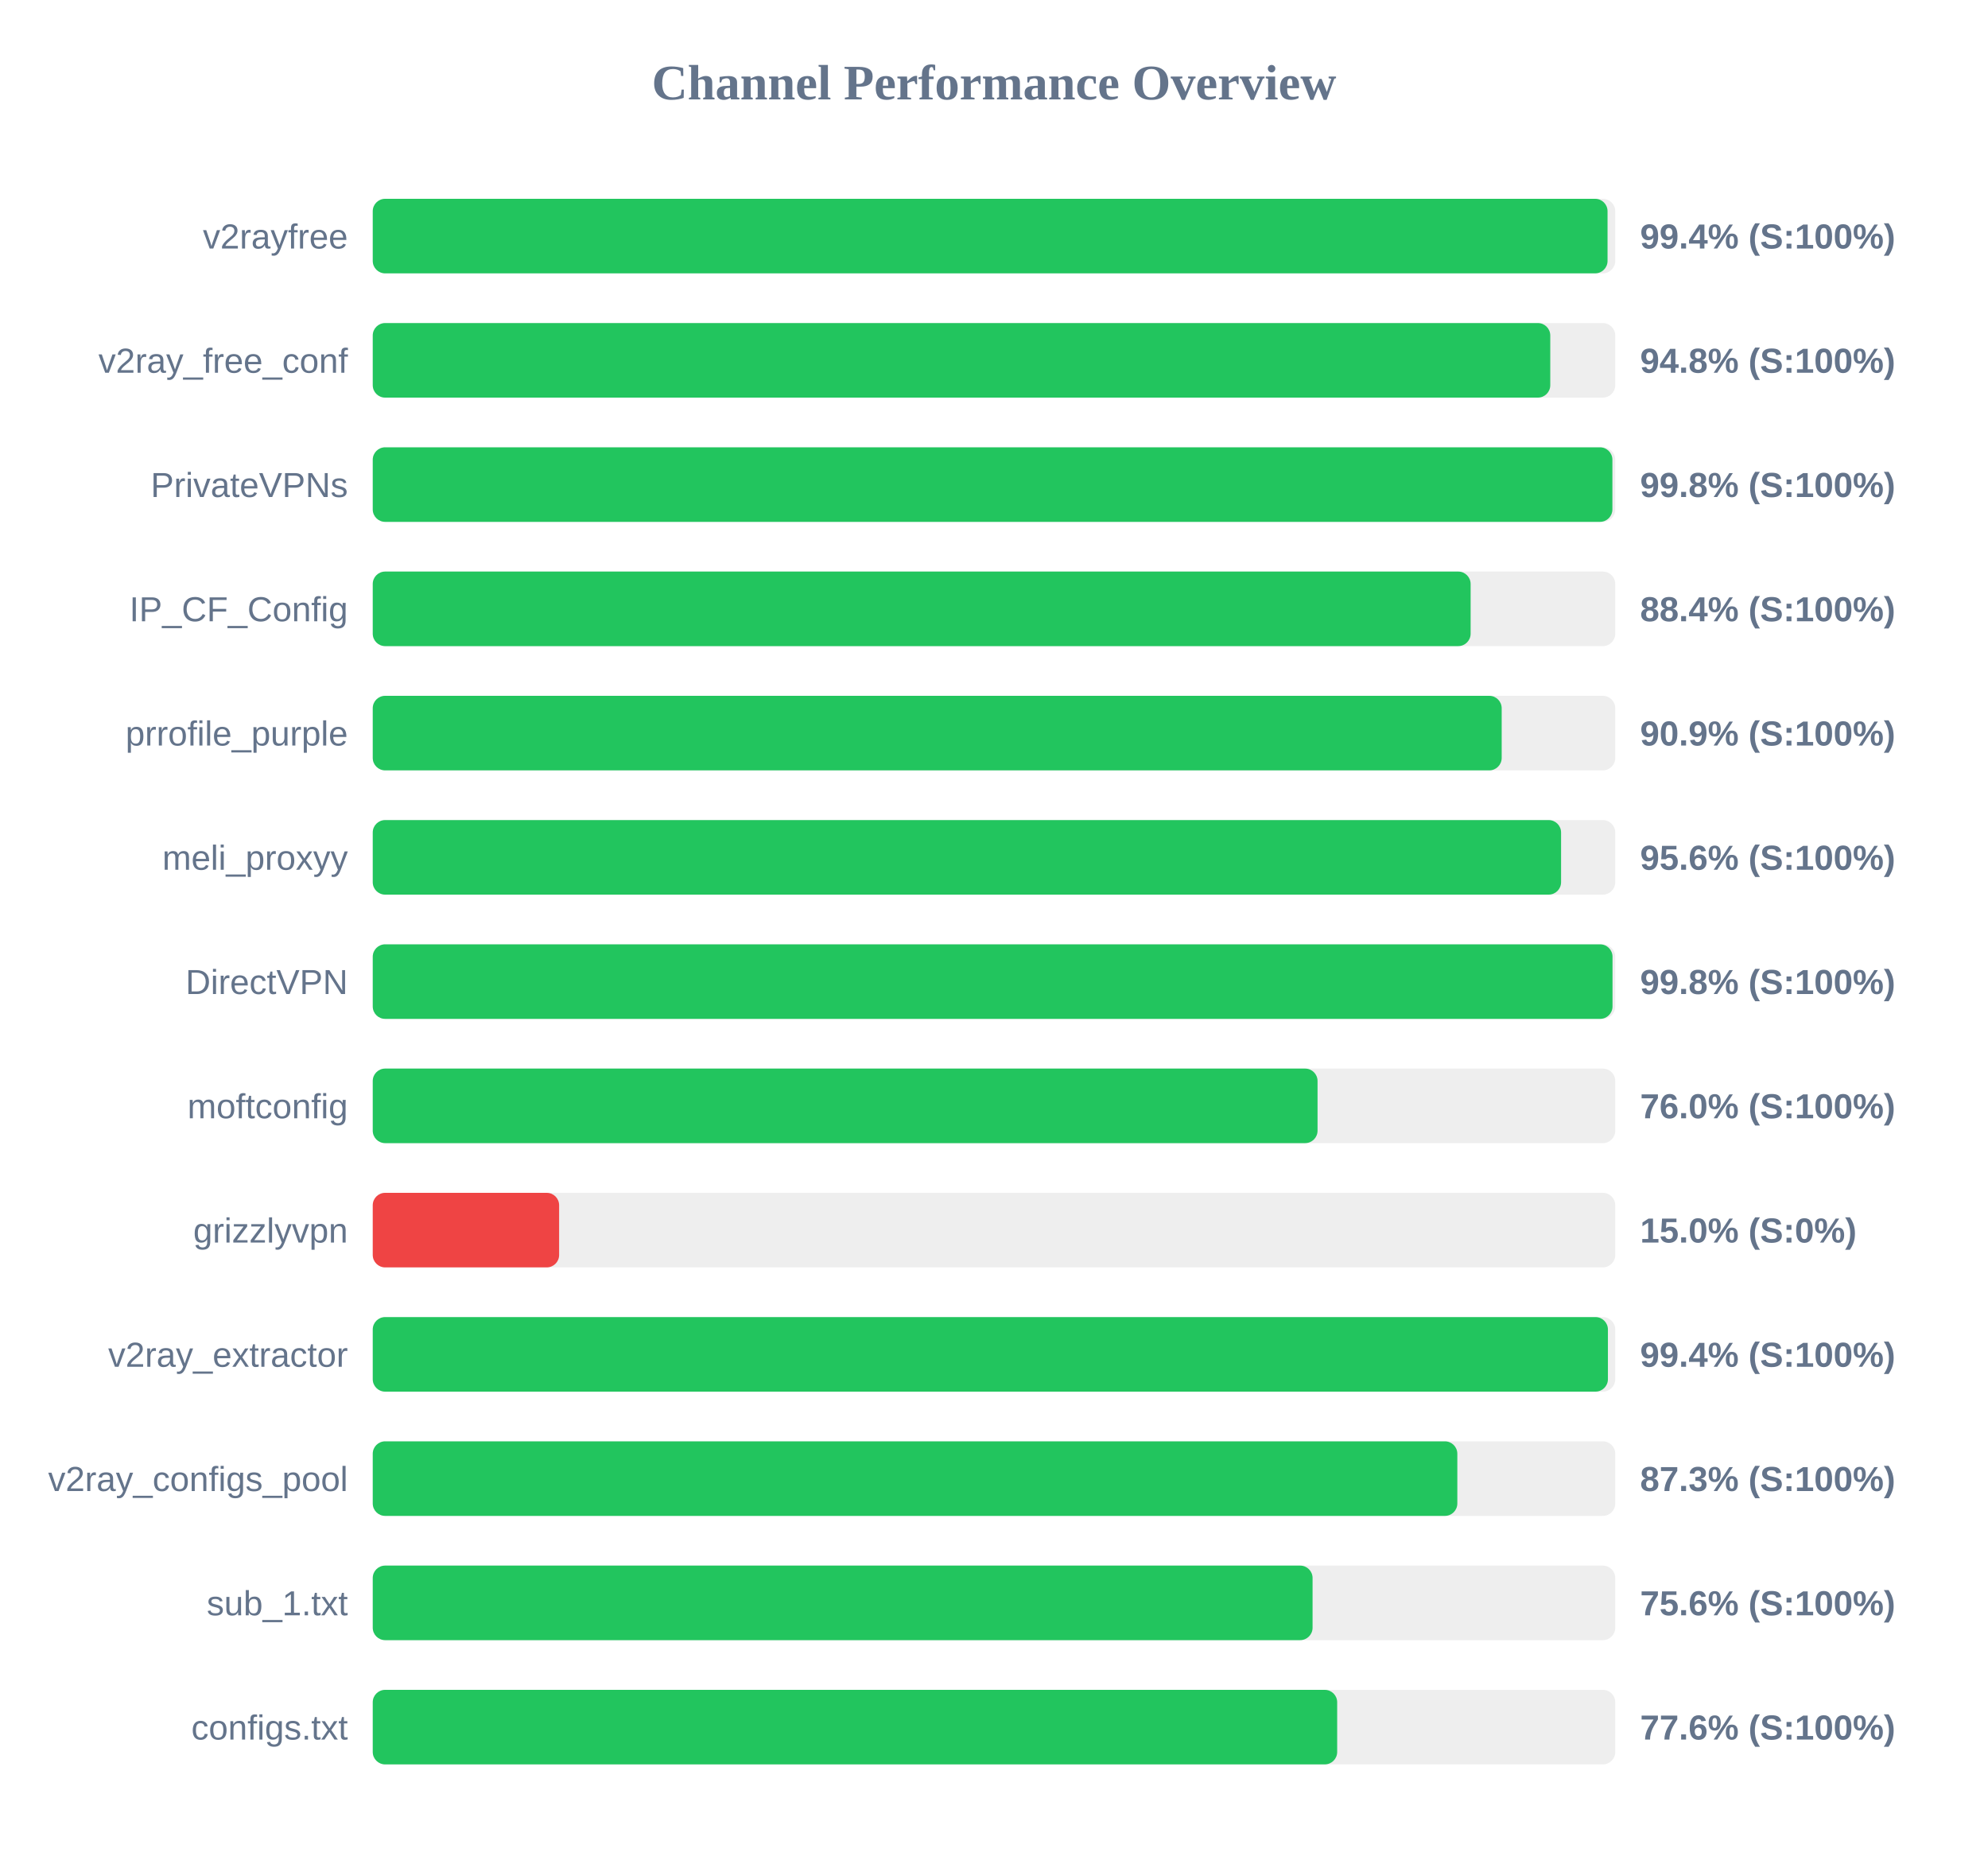
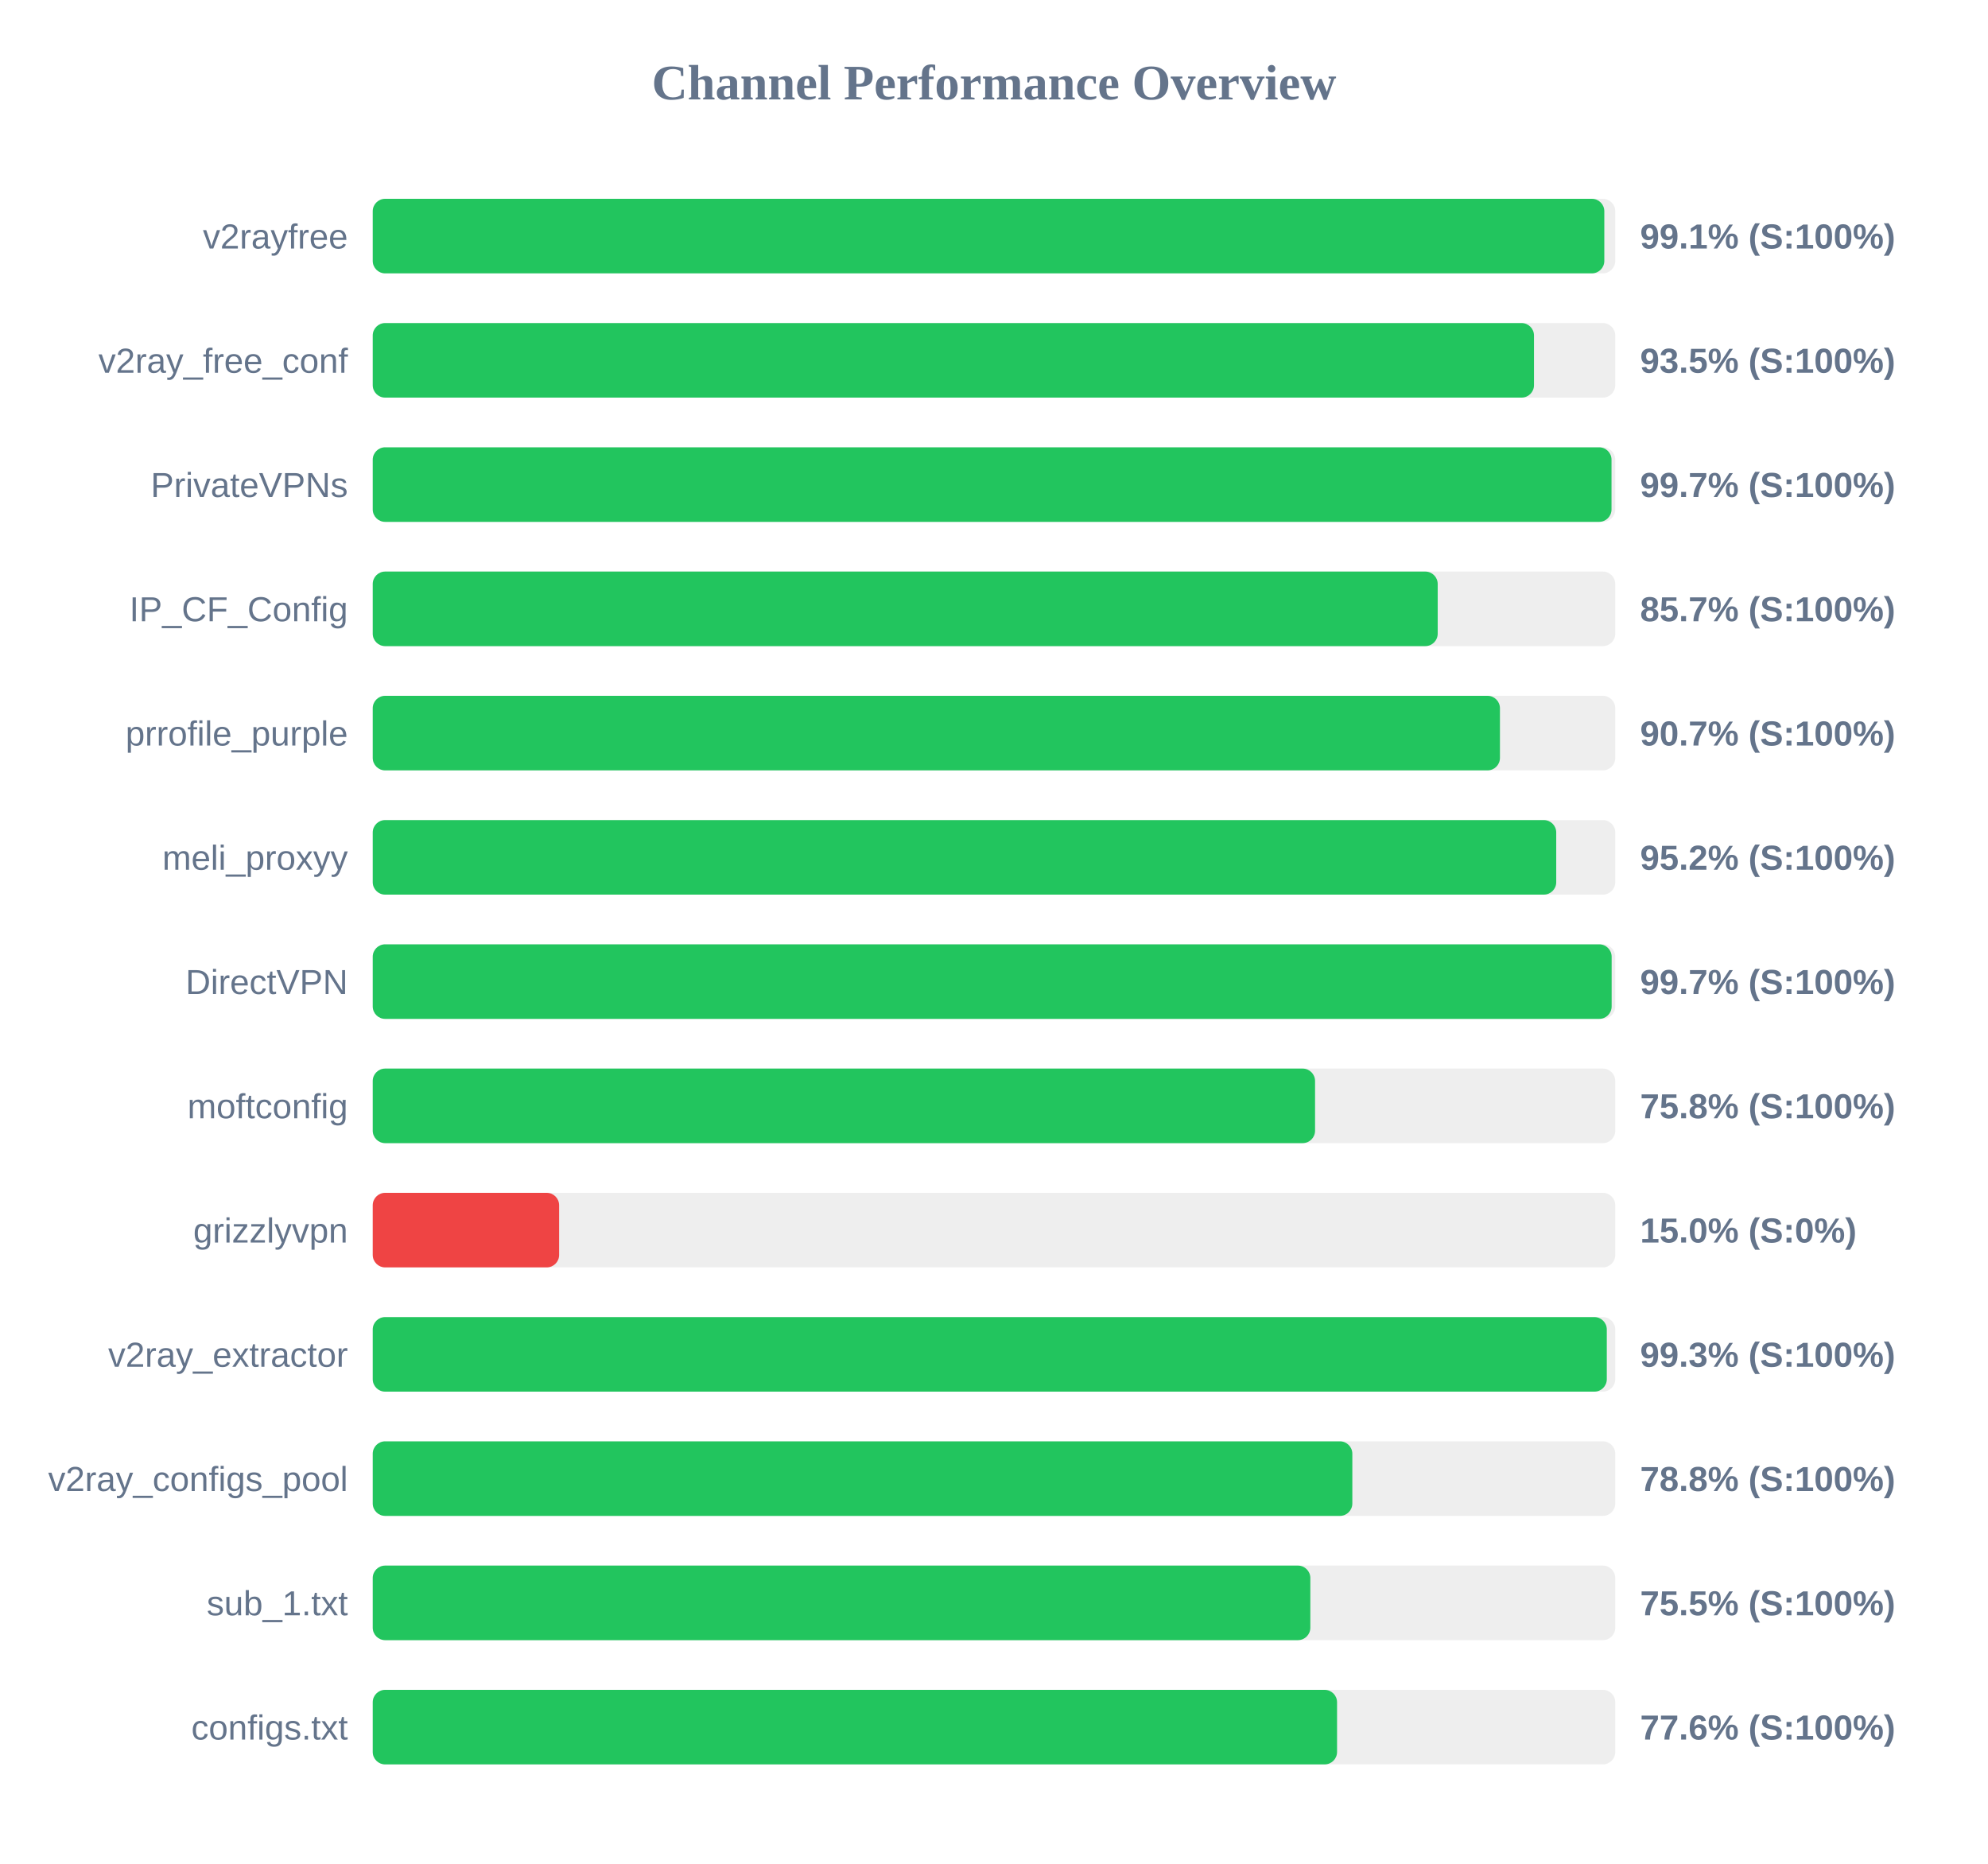
<svg xmlns="http://www.w3.org/2000/svg" width="800" height="750" version="1.1">
  <style>
        .row { font: 14px Arial; fill: #64748b; }
        .score { font: bold 14px Arial; fill: #64748b; }
    </style>
  <text x="400" y="40" text-anchor="middle" font-size="20px" font-weight="bold" fill="#64748b">Channel Performance Overview</text>
  <rect x="150" y="80" width="500" height="30" fill="#eee" rx="5" />
-   <rect x="150" y="80" width="496.9" height="30" fill="#22c55e" rx="5" />
+   <rect x="150" y="80" width="495.6" height="30" fill="#22c55e" rx="5" />
  <text x="140" y="100" text-anchor="end" class="row">v2rayfree</text>
-   <text x="660" y="100" text-anchor="start" class="score">99.4% (S:100%)</text>
+   <text x="660" y="100" text-anchor="start" class="score">99.1% (S:100%)</text>
  <rect x="150" y="130" width="500" height="30" fill="#eee" rx="5" />
-   <rect x="150" y="130" width="473.85" height="30" fill="#22c55e" rx="5" />
+   <rect x="150" y="130" width="467.3" height="30" fill="#22c55e" rx="5" />
  <text x="140" y="150" text-anchor="end" class="row">v2ray_free_conf</text>
-   <text x="660" y="150" text-anchor="start" class="score">94.8% (S:100%)</text>
+   <text x="660" y="150" text-anchor="start" class="score">93.5% (S:100%)</text>
  <rect x="150" y="180" width="500" height="30" fill="#eee" rx="5" />
-   <rect x="150" y="180" width="498.85" height="30" fill="#22c55e" rx="5" />
+   <rect x="150" y="180" width="498.5" height="30" fill="#22c55e" rx="5" />
  <text x="140" y="200" text-anchor="end" class="row">PrivateVPNs</text>
-   <text x="660" y="200" text-anchor="start" class="score">99.8% (S:100%)</text>
+   <text x="660" y="200" text-anchor="start" class="score">99.7% (S:100%)</text>
  <rect x="150" y="230" width="500" height="30" fill="#eee" rx="5" />
-   <rect x="150" y="230" width="441.8" height="30" fill="#22c55e" rx="5" />
+   <rect x="150" y="230" width="428.55" height="30" fill="#22c55e" rx="5" />
  <text x="140" y="250" text-anchor="end" class="row">IP_CF_Config</text>
-   <text x="660" y="250" text-anchor="start" class="score">88.4% (S:100%)</text>
+   <text x="660" y="250" text-anchor="start" class="score">85.7% (S:100%)</text>
  <rect x="150" y="280" width="500" height="30" fill="#eee" rx="5" />
-   <rect x="150" y="280" width="454.3" height="30" fill="#22c55e" rx="5" />
+   <rect x="150" y="280" width="453.6" height="30" fill="#22c55e" rx="5" />
  <text x="140" y="300" text-anchor="end" class="row">prrofile_purple</text>
-   <text x="660" y="300" text-anchor="start" class="score">90.9% (S:100%)</text>
+   <text x="660" y="300" text-anchor="start" class="score">90.7% (S:100%)</text>
  <rect x="150" y="330" width="500" height="30" fill="#eee" rx="5" />
-   <rect x="150" y="330" width="478.2" height="30" fill="#22c55e" rx="5" />
+   <rect x="150" y="330" width="476.25" height="30" fill="#22c55e" rx="5" />
  <text x="140" y="350" text-anchor="end" class="row">meli_proxyy</text>
-   <text x="660" y="350" text-anchor="start" class="score">95.6% (S:100%)</text>
+   <text x="660" y="350" text-anchor="start" class="score">95.2% (S:100%)</text>
  <rect x="150" y="380" width="500" height="30" fill="#eee" rx="5" />
-   <rect x="150" y="380" width="498.9" height="30" fill="#22c55e" rx="5" />
+   <rect x="150" y="380" width="498.55" height="30" fill="#22c55e" rx="5" />
  <text x="140" y="400" text-anchor="end" class="row">DirectVPN</text>
-   <text x="660" y="400" text-anchor="start" class="score">99.8% (S:100%)</text>
+   <text x="660" y="400" text-anchor="start" class="score">99.7% (S:100%)</text>
  <rect x="150" y="430" width="500" height="30" fill="#eee" rx="5" />
-   <rect x="150" y="430" width="380.2" height="30" fill="#22c55e" rx="5" />
+   <rect x="150" y="430" width="379.2" height="30" fill="#22c55e" rx="5" />
  <text x="140" y="450" text-anchor="end" class="row">moftconfig</text>
-   <text x="660" y="450" text-anchor="start" class="score">76.0% (S:100%)</text>
+   <text x="660" y="450" text-anchor="start" class="score">75.8% (S:100%)</text>
  <rect x="150" y="480" width="500" height="30" fill="#eee" rx="5" />
  <rect x="150" y="480" width="75.0" height="30" fill="#ef4444" rx="5" />
  <text x="140" y="500" text-anchor="end" class="row">grizzlyvpn</text>
  <text x="660" y="500" text-anchor="start" class="score">15.0% (S:0%)</text>
  <rect x="150" y="530" width="500" height="30" fill="#eee" rx="5" />
-   <rect x="150" y="530" width="497.05" height="30" fill="#22c55e" rx="5" />
+   <rect x="150" y="530" width="496.6" height="30" fill="#22c55e" rx="5" />
  <text x="140" y="550" text-anchor="end" class="row">v2ray_extractor</text>
-   <text x="660" y="550" text-anchor="start" class="score">99.4% (S:100%)</text>
+   <text x="660" y="550" text-anchor="start" class="score">99.3% (S:100%)</text>
  <rect x="150" y="580" width="500" height="30" fill="#eee" rx="5" />
-   <rect x="150" y="580" width="436.45" height="30" fill="#22c55e" rx="5" />
+   <rect x="150" y="580" width="394.2" height="30" fill="#22c55e" rx="5" />
  <text x="140" y="600" text-anchor="end" class="row">v2ray_configs_pool</text>
-   <text x="660" y="600" text-anchor="start" class="score">87.3% (S:100%)</text>
+   <text x="660" y="600" text-anchor="start" class="score">78.8% (S:100%)</text>
  <rect x="150" y="630" width="500" height="30" fill="#eee" rx="5" />
-   <rect x="150" y="630" width="378.2" height="30" fill="#22c55e" rx="5" />
+   <rect x="150" y="630" width="377.3" height="30" fill="#22c55e" rx="5" />
  <text x="140" y="650" text-anchor="end" class="row">sub_1.txt</text>
-   <text x="660" y="650" text-anchor="start" class="score">75.6% (S:100%)</text>
+   <text x="660" y="650" text-anchor="start" class="score">75.5% (S:100%)</text>
  <rect x="150" y="680" width="500" height="30" fill="#eee" rx="5" />
-   <rect x="150" y="680" width="388.1" height="30" fill="#22c55e" rx="5" />
+   <rect x="150" y="680" width="388.05" height="30" fill="#22c55e" rx="5" />
  <text x="140" y="700" text-anchor="end" class="row">configs.txt</text>
  <text x="660" y="700" text-anchor="start" class="score">77.6% (S:100%)</text>
</svg>
